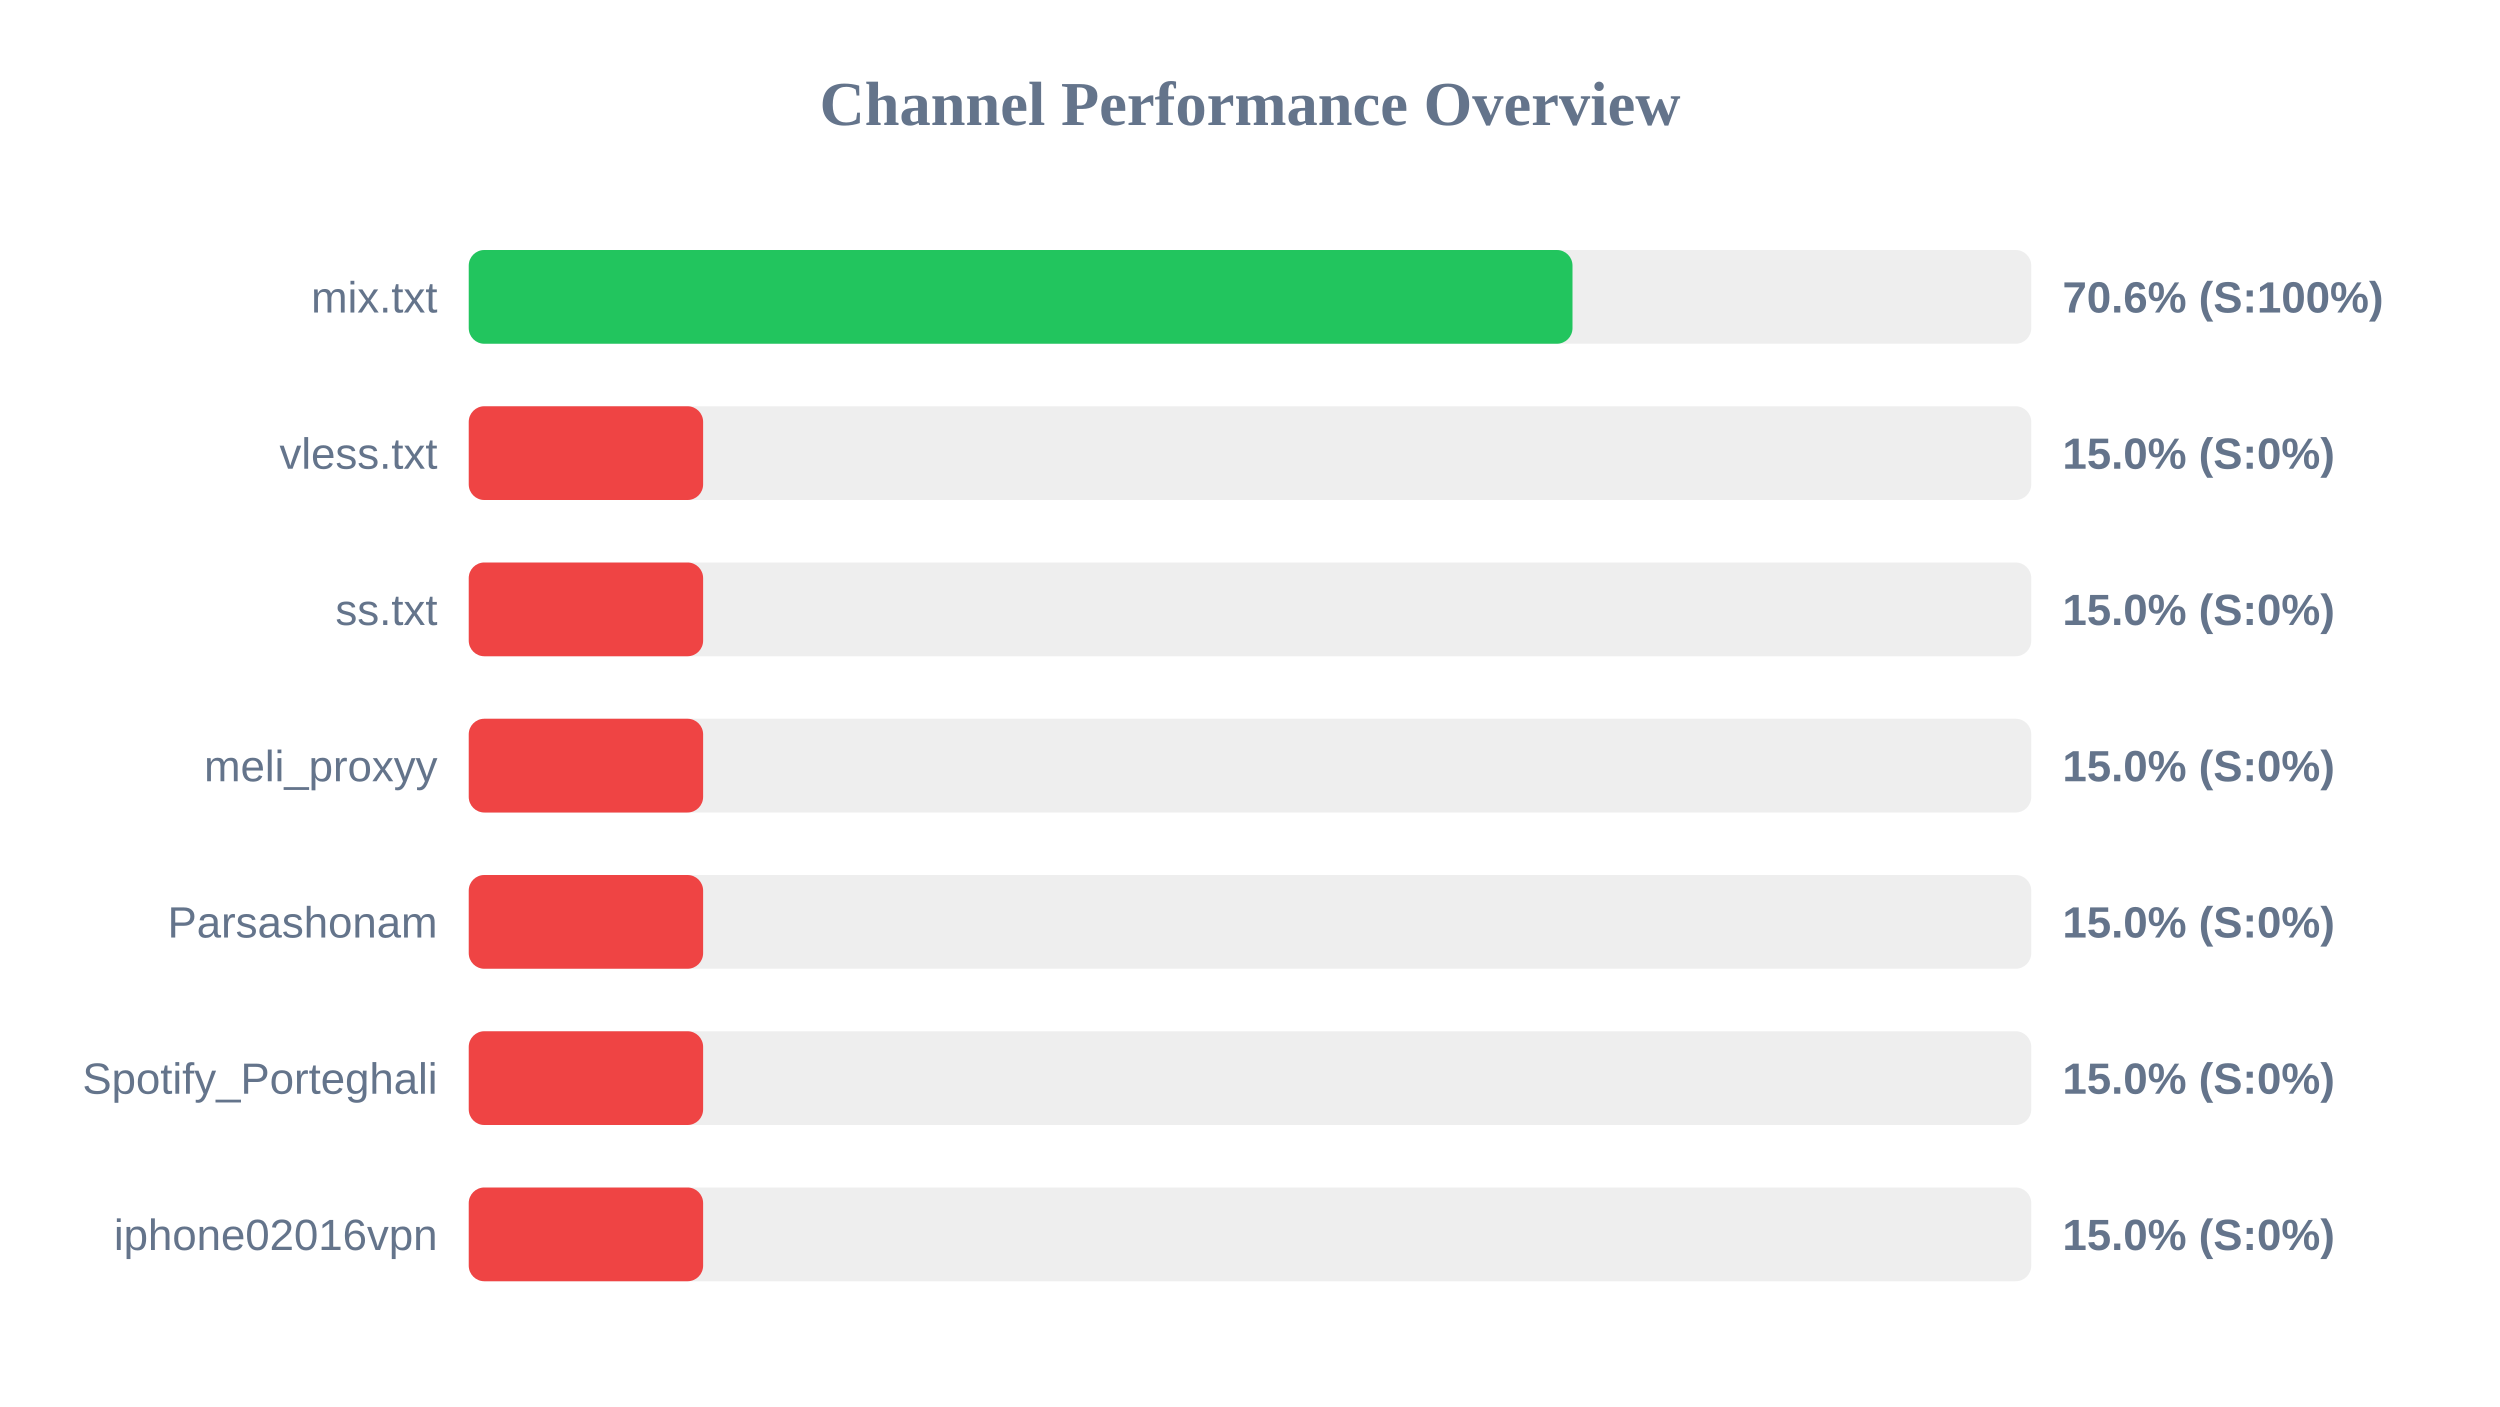
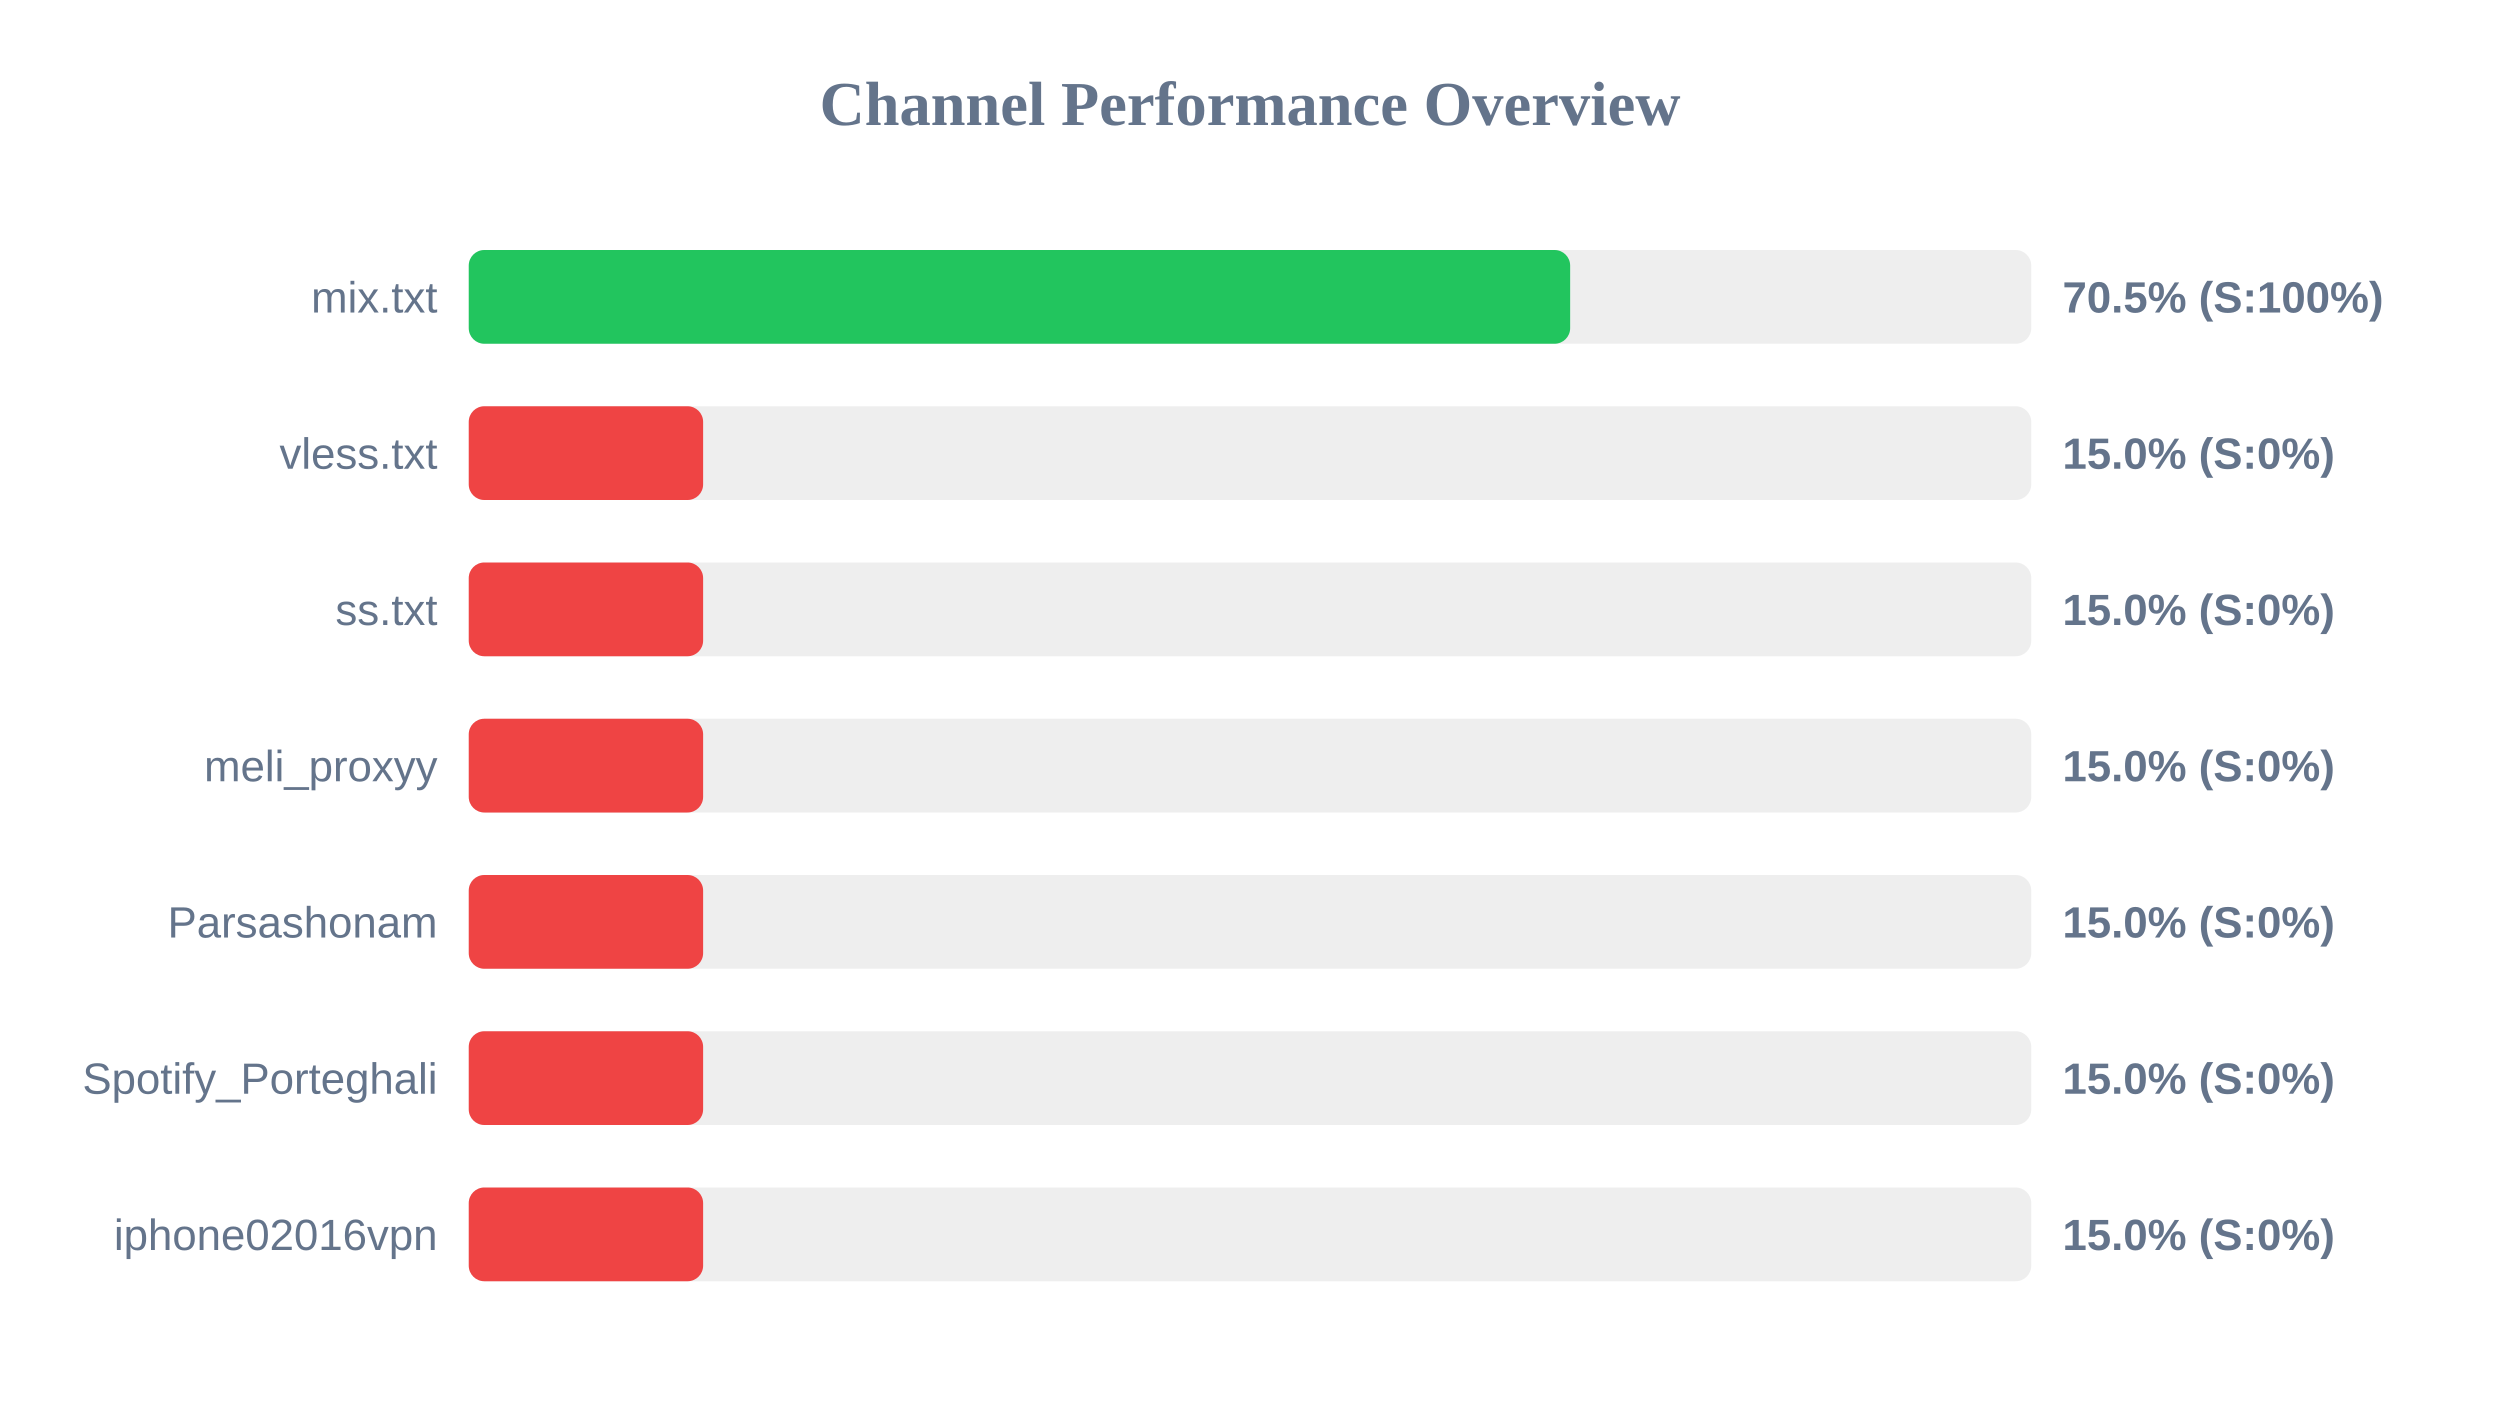
<svg xmlns="http://www.w3.org/2000/svg" width="800" height="450" version="1.1">
  <style>
        .row { font: 14px Arial; fill: #64748b; }
        .score { font: bold 14px Arial; fill: #64748b; }
    </style>
  <text x="400" y="40" text-anchor="middle" font-size="20px" font-weight="bold" fill="#64748b">Channel Performance Overview</text>
  <rect x="150" y="80" width="500" height="30" fill="#eee" rx="5" />
-   <rect x="150" y="80" width="353.2" height="30" fill="#22c55e" rx="5" />
+   <rect x="150" y="80" width="352.45" height="30" fill="#22c55e" rx="5" />
  <text x="140" y="100" text-anchor="end" class="row">mix.txt</text>
-   <text x="660" y="100" text-anchor="start" class="score">70.6% (S:100%)</text>
+   <text x="660" y="100" text-anchor="start" class="score">70.5% (S:100%)</text>
  <rect x="150" y="130" width="500" height="30" fill="#eee" rx="5" />
  <rect x="150" y="130" width="75.0" height="30" fill="#ef4444" rx="5" />
  <text x="140" y="150" text-anchor="end" class="row">vless.txt</text>
  <text x="660" y="150" text-anchor="start" class="score">15.0% (S:0%)</text>
  <rect x="150" y="180" width="500" height="30" fill="#eee" rx="5" />
  <rect x="150" y="180" width="75.0" height="30" fill="#ef4444" rx="5" />
  <text x="140" y="200" text-anchor="end" class="row">ss.txt</text>
  <text x="660" y="200" text-anchor="start" class="score">15.0% (S:0%)</text>
  <rect x="150" y="230" width="500" height="30" fill="#eee" rx="5" />
  <rect x="150" y="230" width="75.0" height="30" fill="#ef4444" rx="5" />
  <text x="140" y="250" text-anchor="end" class="row">meli_proxyy</text>
  <text x="660" y="250" text-anchor="start" class="score">15.0% (S:0%)</text>
  <rect x="150" y="280" width="500" height="30" fill="#eee" rx="5" />
  <rect x="150" y="280" width="75.0" height="30" fill="#ef4444" rx="5" />
  <text x="140" y="300" text-anchor="end" class="row">Parsashonam</text>
  <text x="660" y="300" text-anchor="start" class="score">15.0% (S:0%)</text>
  <rect x="150" y="330" width="500" height="30" fill="#eee" rx="5" />
  <rect x="150" y="330" width="75.0" height="30" fill="#ef4444" rx="5" />
  <text x="140" y="350" text-anchor="end" class="row">Spotify_Porteghali</text>
  <text x="660" y="350" text-anchor="start" class="score">15.0% (S:0%)</text>
  <rect x="150" y="380" width="500" height="30" fill="#eee" rx="5" />
  <rect x="150" y="380" width="75.0" height="30" fill="#ef4444" rx="5" />
  <text x="140" y="400" text-anchor="end" class="row">iphone02016vpn</text>
  <text x="660" y="400" text-anchor="start" class="score">15.0% (S:0%)</text>
</svg>
